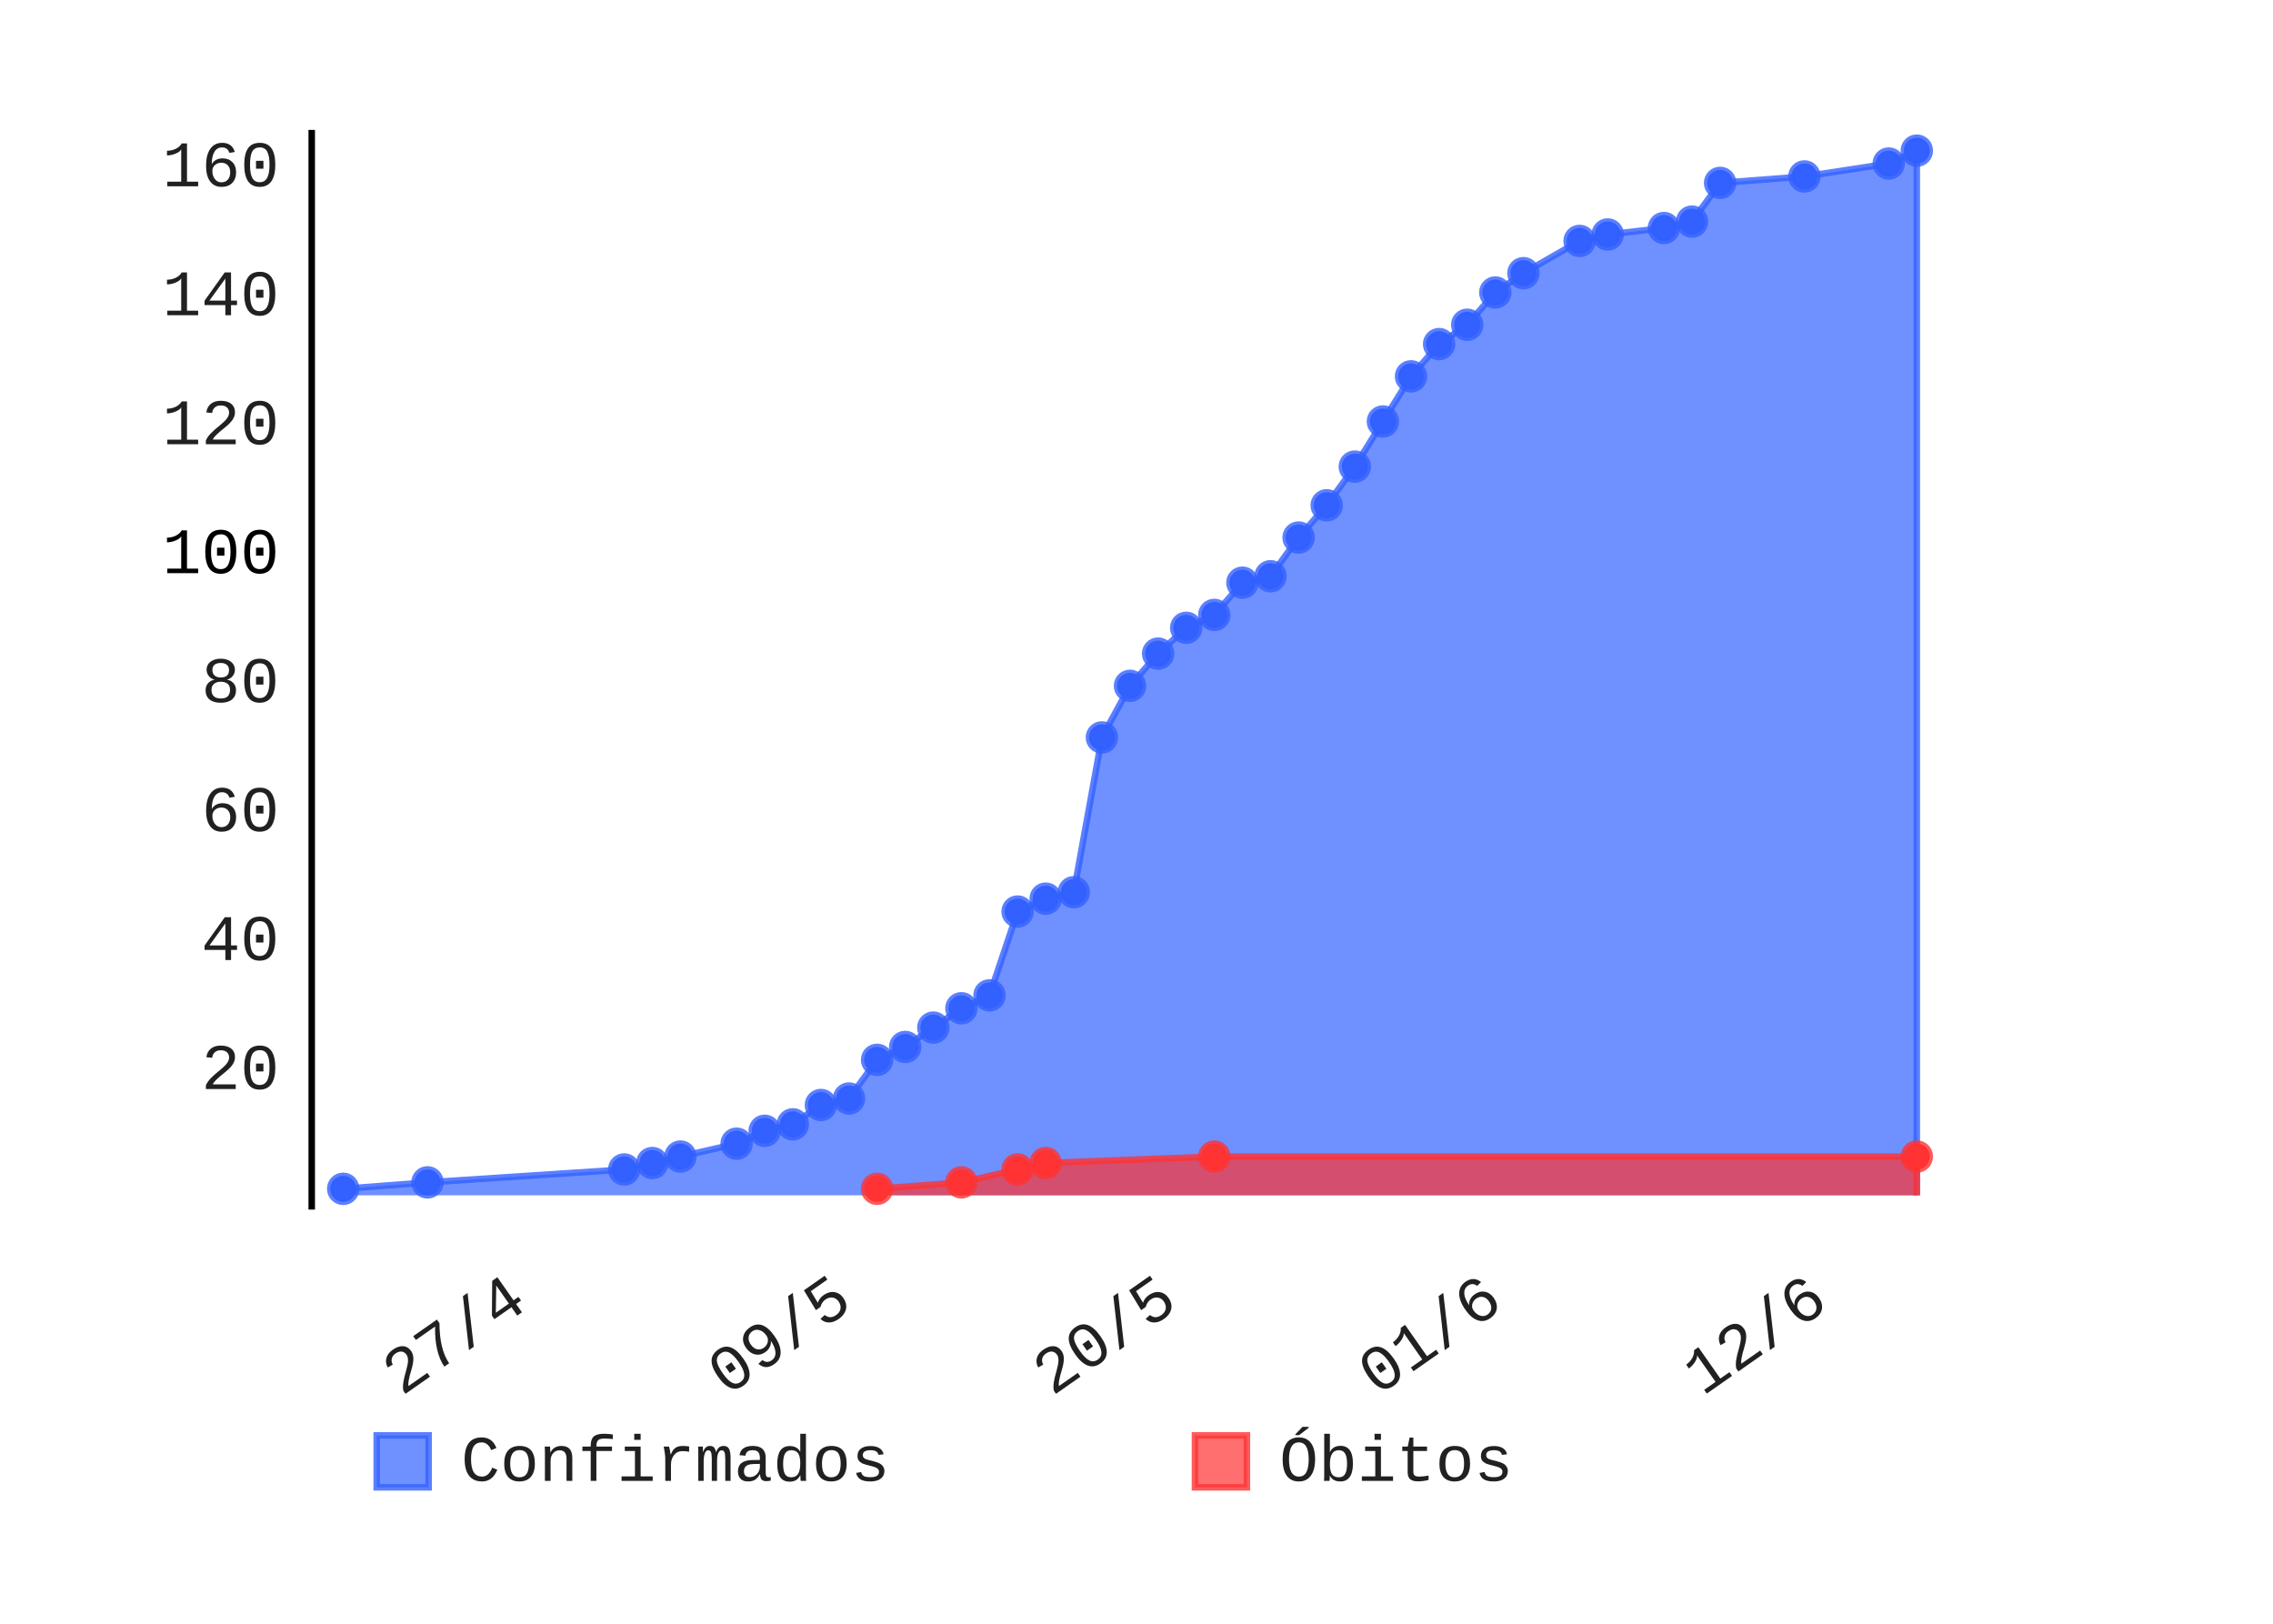
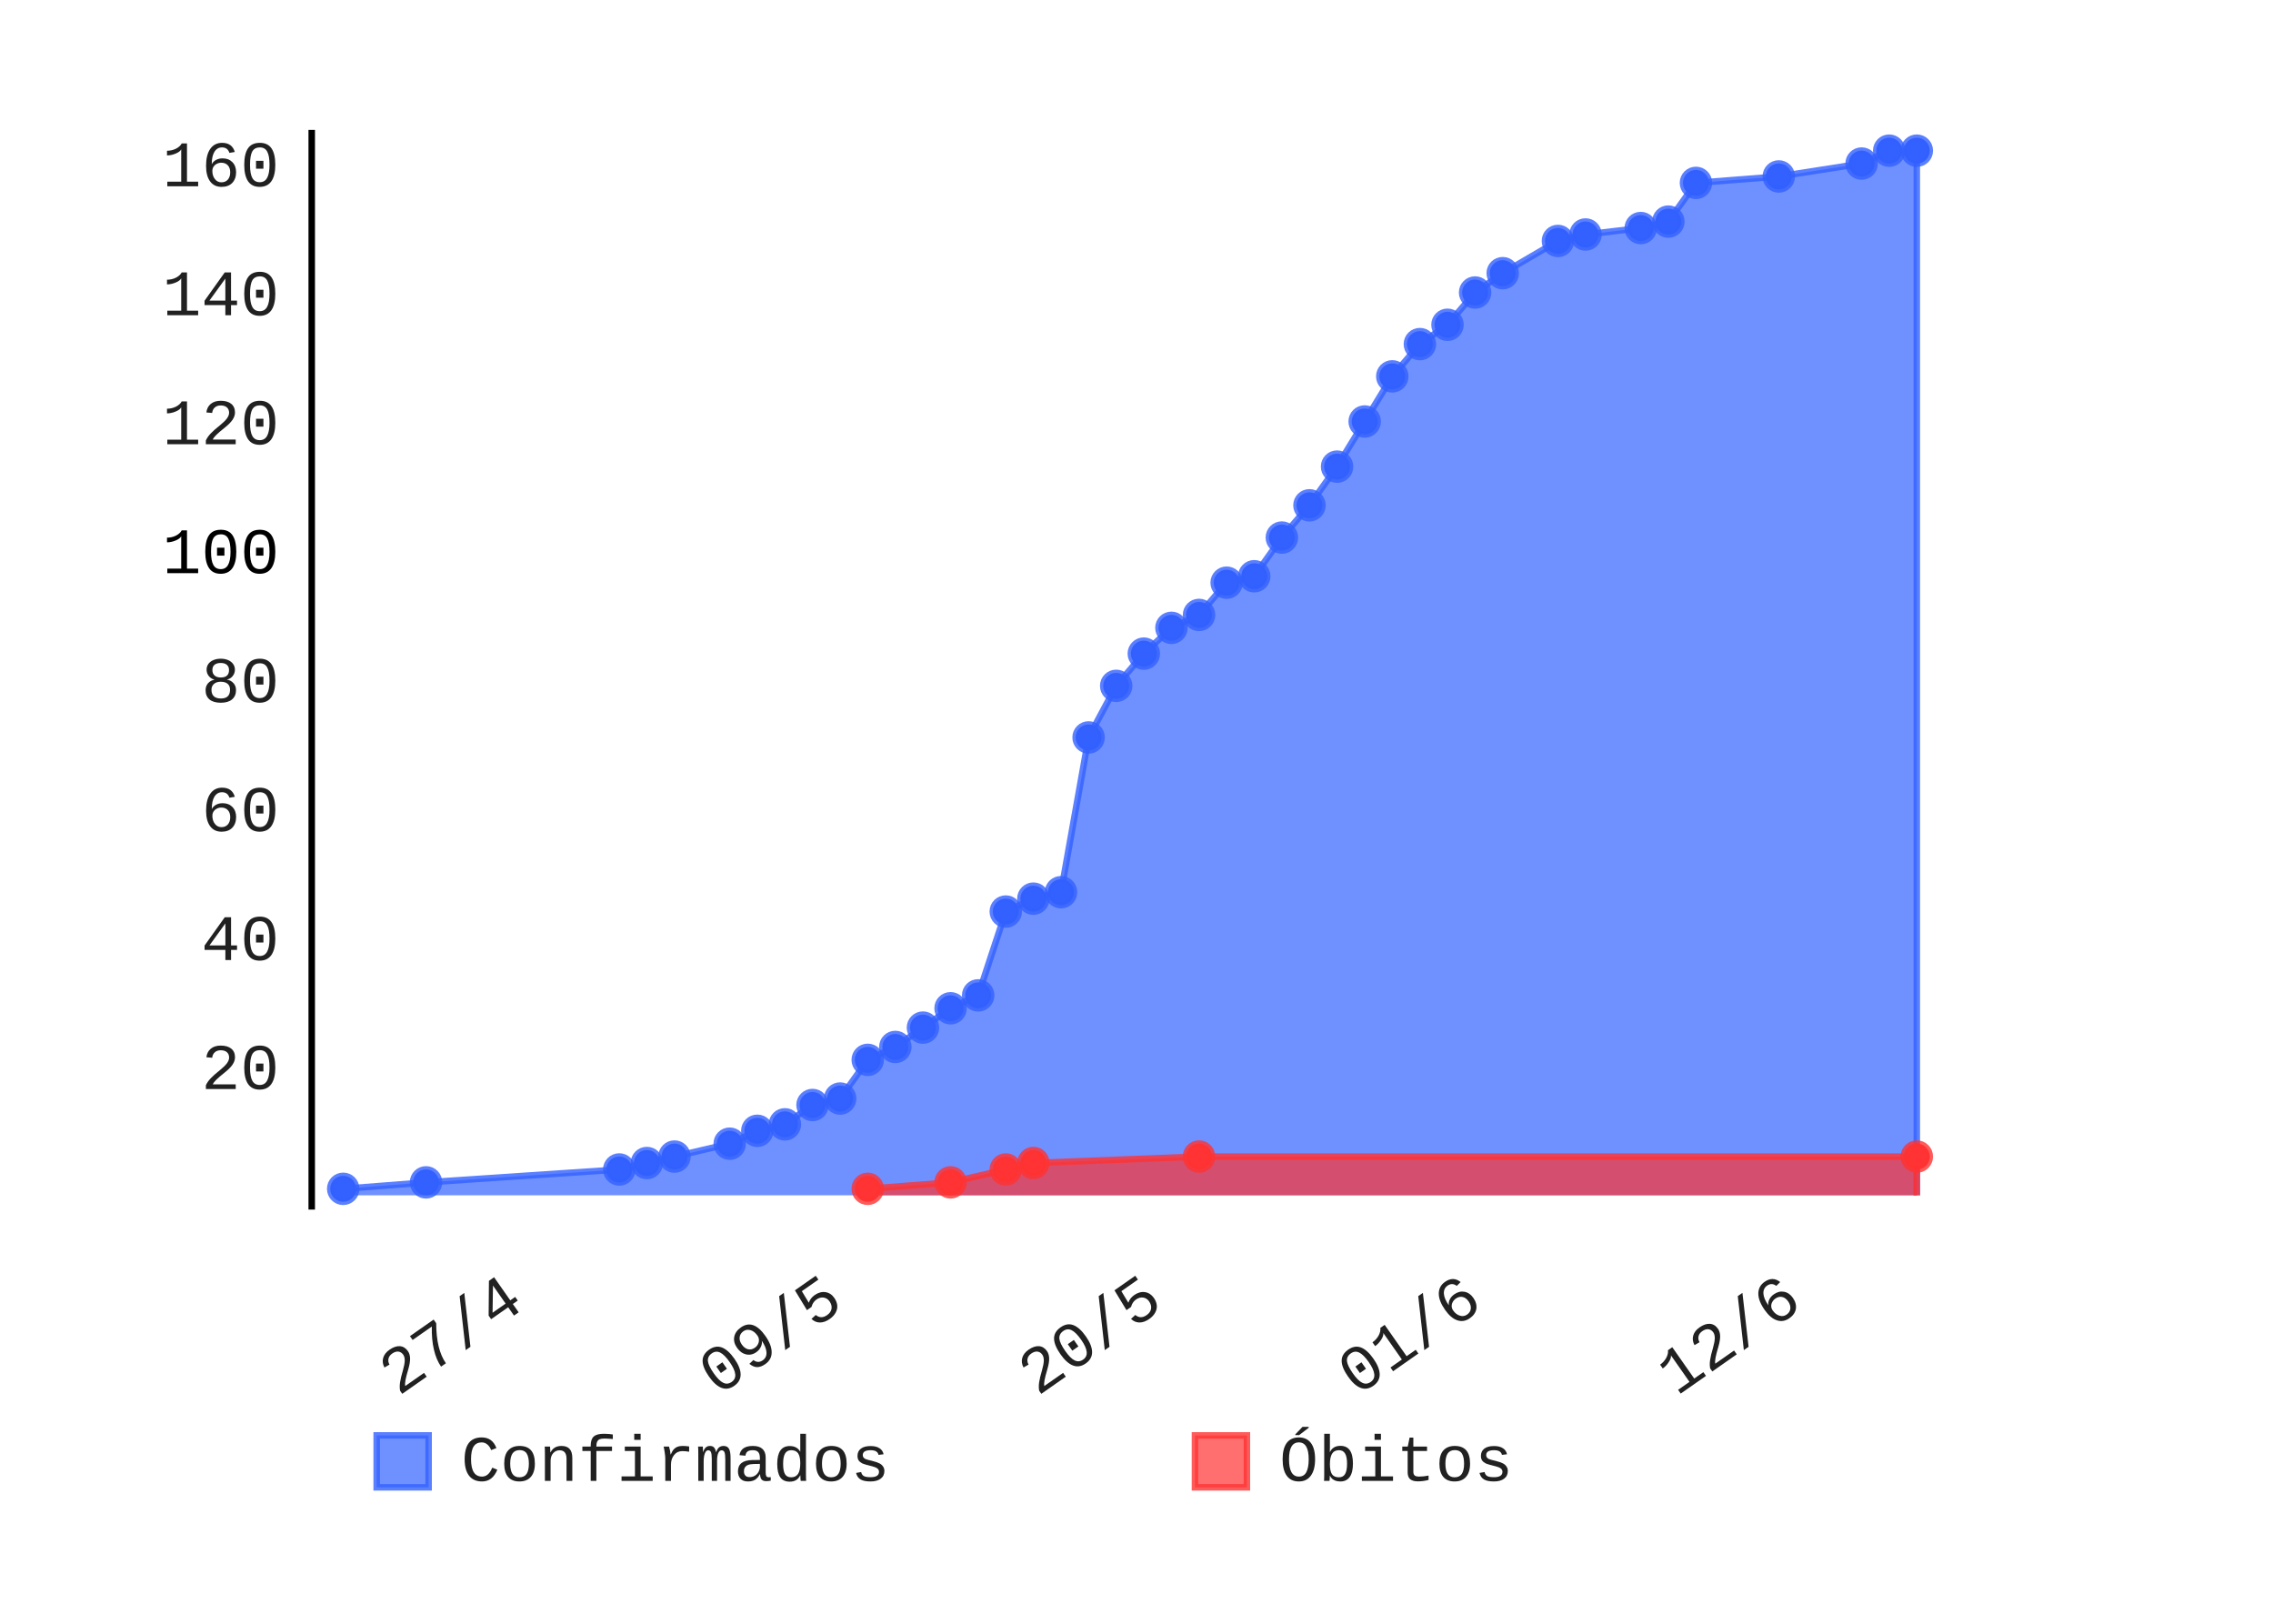
- <svg xmlns="http://www.w3.org/2000/svg" class="pygal-chart" height="250" id="chart-98f4492f-a256-4d6c-b1e9-262187e6eaa6" viewBox="0 0 350 250" width="350">
+ <svg xmlns="http://www.w3.org/2000/svg" class="pygal-chart" height="250" id="chart-efc15cbc-f36e-40c4-b810-303c4cde5ae2" viewBox="0 0 350 250" width="350">
  <defs>
-     <style type="text/css">#chart-98f4492f-a256-4d6c-b1e9-262187e6eaa6{-webkit-user-select:none;-webkit-font-smoothing:antialiased;font-family:Consolas,"Liberation Mono",Menlo,Courier,monospace}#chart-98f4492f-a256-4d6c-b1e9-262187e6eaa6 .title{font-family:Consolas,"Liberation Mono",Menlo,Courier,monospace;font-size:8px}#chart-98f4492f-a256-4d6c-b1e9-262187e6eaa6 .legends .legend text{font-family:Consolas,"Liberation Mono",Menlo,Courier,monospace;font-size:10px}#chart-98f4492f-a256-4d6c-b1e9-262187e6eaa6 .axis text{font-family:Consolas,"Liberation Mono",Menlo,Courier,monospace;font-size:10px}#chart-98f4492f-a256-4d6c-b1e9-262187e6eaa6 .axis text.major{font-family:Consolas,"Liberation Mono",Menlo,Courier,monospace;font-size:10px}#chart-98f4492f-a256-4d6c-b1e9-262187e6eaa6 .text-overlay text.value{font-family:Consolas,"Liberation Mono",Menlo,Courier,monospace;font-size:16px}#chart-98f4492f-a256-4d6c-b1e9-262187e6eaa6 .text-overlay text.label{font-family:Consolas,"Liberation Mono",Menlo,Courier,monospace;font-size:10px}#chart-98f4492f-a256-4d6c-b1e9-262187e6eaa6 .tooltip{font-family:Consolas,"Liberation Mono",Menlo,Courier,monospace;font-size:12px}#chart-98f4492f-a256-4d6c-b1e9-262187e6eaa6 text.no_data{font-family:Consolas,"Liberation Mono",Menlo,Courier,monospace;font-size:64px}
- #chart-98f4492f-a256-4d6c-b1e9-262187e6eaa6{background-color:transparent}#chart-98f4492f-a256-4d6c-b1e9-262187e6eaa6 path,#chart-98f4492f-a256-4d6c-b1e9-262187e6eaa6 line,#chart-98f4492f-a256-4d6c-b1e9-262187e6eaa6 rect,#chart-98f4492f-a256-4d6c-b1e9-262187e6eaa6 circle{-webkit-transition:150ms;-moz-transition:150ms;transition:150ms}#chart-98f4492f-a256-4d6c-b1e9-262187e6eaa6 .graph &gt; .background{fill:transparent}#chart-98f4492f-a256-4d6c-b1e9-262187e6eaa6 .plot &gt; .background{fill:rgba(255,255,255,1)}#chart-98f4492f-a256-4d6c-b1e9-262187e6eaa6 .graph{fill:rgba(0,0,0,.87)}#chart-98f4492f-a256-4d6c-b1e9-262187e6eaa6 text.no_data{fill:rgba(0,0,0,1)}#chart-98f4492f-a256-4d6c-b1e9-262187e6eaa6 .title{fill:rgba(0,0,0,1)}#chart-98f4492f-a256-4d6c-b1e9-262187e6eaa6 .legends .legend text{fill:rgba(0,0,0,.87)}#chart-98f4492f-a256-4d6c-b1e9-262187e6eaa6 .legends .legend:hover text{fill:rgba(0,0,0,1)}#chart-98f4492f-a256-4d6c-b1e9-262187e6eaa6 .axis .line{stroke:rgba(0,0,0,1)}#chart-98f4492f-a256-4d6c-b1e9-262187e6eaa6 .axis .guide.line{stroke:rgba(0,0,0,.54)}#chart-98f4492f-a256-4d6c-b1e9-262187e6eaa6 .axis .major.line{stroke:rgba(0,0,0,.87)}#chart-98f4492f-a256-4d6c-b1e9-262187e6eaa6 .axis text.major{fill:rgba(0,0,0,1)}#chart-98f4492f-a256-4d6c-b1e9-262187e6eaa6 .axis.y .guides:hover .guide.line,#chart-98f4492f-a256-4d6c-b1e9-262187e6eaa6 .line-graph .axis.x .guides:hover .guide.line,#chart-98f4492f-a256-4d6c-b1e9-262187e6eaa6 .stackedline-graph .axis.x .guides:hover .guide.line,#chart-98f4492f-a256-4d6c-b1e9-262187e6eaa6 .xy-graph .axis.x .guides:hover .guide.line{stroke:rgba(0,0,0,1)}#chart-98f4492f-a256-4d6c-b1e9-262187e6eaa6 .axis .guides:hover text{fill:rgba(0,0,0,1)}#chart-98f4492f-a256-4d6c-b1e9-262187e6eaa6 .reactive{fill-opacity:.7;stroke-opacity:.8}#chart-98f4492f-a256-4d6c-b1e9-262187e6eaa6 .ci{stroke:rgba(0,0,0,.87)}#chart-98f4492f-a256-4d6c-b1e9-262187e6eaa6 .reactive.active,#chart-98f4492f-a256-4d6c-b1e9-262187e6eaa6 .active .reactive{fill-opacity:.8;stroke-opacity:.9;stroke-width:4}#chart-98f4492f-a256-4d6c-b1e9-262187e6eaa6 .ci .reactive.active{stroke-width:1.5}#chart-98f4492f-a256-4d6c-b1e9-262187e6eaa6 .series text{fill:rgba(0,0,0,1)}#chart-98f4492f-a256-4d6c-b1e9-262187e6eaa6 .tooltip rect{fill:rgba(255,255,255,1);stroke:rgba(0,0,0,1);-webkit-transition:opacity 150ms;-moz-transition:opacity 150ms;transition:opacity 150ms}#chart-98f4492f-a256-4d6c-b1e9-262187e6eaa6 .tooltip .label{fill:rgba(0,0,0,.87)}#chart-98f4492f-a256-4d6c-b1e9-262187e6eaa6 .tooltip .label{fill:rgba(0,0,0,.87)}#chart-98f4492f-a256-4d6c-b1e9-262187e6eaa6 .tooltip .legend{font-size:.8em;fill:rgba(0,0,0,.54)}#chart-98f4492f-a256-4d6c-b1e9-262187e6eaa6 .tooltip .x_label{font-size:.6em;fill:rgba(0,0,0,1)}#chart-98f4492f-a256-4d6c-b1e9-262187e6eaa6 .tooltip .xlink{font-size:.5em;text-decoration:underline}#chart-98f4492f-a256-4d6c-b1e9-262187e6eaa6 .tooltip .value{font-size:1.5em}#chart-98f4492f-a256-4d6c-b1e9-262187e6eaa6 .bound{font-size:.5em}#chart-98f4492f-a256-4d6c-b1e9-262187e6eaa6 .max-value{font-size:.75em;fill:rgba(0,0,0,.54)}#chart-98f4492f-a256-4d6c-b1e9-262187e6eaa6 .map-element{fill:rgba(255,255,255,1);stroke:rgba(0,0,0,.54) !important}#chart-98f4492f-a256-4d6c-b1e9-262187e6eaa6 .map-element .reactive{fill-opacity:inherit;stroke-opacity:inherit}#chart-98f4492f-a256-4d6c-b1e9-262187e6eaa6 .color-0,#chart-98f4492f-a256-4d6c-b1e9-262187e6eaa6 .color-0 a:visited{stroke:#3361FF;fill:#3361FF}#chart-98f4492f-a256-4d6c-b1e9-262187e6eaa6 .color-1,#chart-98f4492f-a256-4d6c-b1e9-262187e6eaa6 .color-1 a:visited{stroke:#FF3333;fill:#FF3333}#chart-98f4492f-a256-4d6c-b1e9-262187e6eaa6 .text-overlay .color-0 text{fill:black}#chart-98f4492f-a256-4d6c-b1e9-262187e6eaa6 .text-overlay .color-1 text{fill:black}
- #chart-98f4492f-a256-4d6c-b1e9-262187e6eaa6 text.no_data{text-anchor:middle}#chart-98f4492f-a256-4d6c-b1e9-262187e6eaa6 .guide.line{fill:none}#chart-98f4492f-a256-4d6c-b1e9-262187e6eaa6 .centered{text-anchor:middle}#chart-98f4492f-a256-4d6c-b1e9-262187e6eaa6 .title{text-anchor:middle}#chart-98f4492f-a256-4d6c-b1e9-262187e6eaa6 .legends .legend text{fill-opacity:1}#chart-98f4492f-a256-4d6c-b1e9-262187e6eaa6 .axis.x text{text-anchor:middle}#chart-98f4492f-a256-4d6c-b1e9-262187e6eaa6 .axis.x:not(.web) text[transform]{text-anchor:start}#chart-98f4492f-a256-4d6c-b1e9-262187e6eaa6 .axis.x:not(.web) text[transform].backwards{text-anchor:end}#chart-98f4492f-a256-4d6c-b1e9-262187e6eaa6 .axis.y text{text-anchor:end}#chart-98f4492f-a256-4d6c-b1e9-262187e6eaa6 .axis.y text[transform].backwards{text-anchor:start}#chart-98f4492f-a256-4d6c-b1e9-262187e6eaa6 .axis.y2 text{text-anchor:start}#chart-98f4492f-a256-4d6c-b1e9-262187e6eaa6 .axis.y2 text[transform].backwards{text-anchor:end}#chart-98f4492f-a256-4d6c-b1e9-262187e6eaa6 .axis .guide.line{stroke-dasharray:4,4}#chart-98f4492f-a256-4d6c-b1e9-262187e6eaa6 .axis .major.guide.line{stroke-dasharray:6,6}#chart-98f4492f-a256-4d6c-b1e9-262187e6eaa6 .horizontal .axis.y .guide.line,#chart-98f4492f-a256-4d6c-b1e9-262187e6eaa6 .horizontal .axis.y2 .guide.line,#chart-98f4492f-a256-4d6c-b1e9-262187e6eaa6 .vertical .axis.x .guide.line{opacity:0}#chart-98f4492f-a256-4d6c-b1e9-262187e6eaa6 .horizontal .axis.always_show .guide.line,#chart-98f4492f-a256-4d6c-b1e9-262187e6eaa6 .vertical .axis.always_show .guide.line{opacity:1 !important}#chart-98f4492f-a256-4d6c-b1e9-262187e6eaa6 .axis.y .guides:hover .guide.line,#chart-98f4492f-a256-4d6c-b1e9-262187e6eaa6 .axis.y2 .guides:hover .guide.line,#chart-98f4492f-a256-4d6c-b1e9-262187e6eaa6 .axis.x .guides:hover .guide.line{opacity:1}#chart-98f4492f-a256-4d6c-b1e9-262187e6eaa6 .axis .guides:hover text{opacity:1}#chart-98f4492f-a256-4d6c-b1e9-262187e6eaa6 .nofill{fill:none}#chart-98f4492f-a256-4d6c-b1e9-262187e6eaa6 .subtle-fill{fill-opacity:.2}#chart-98f4492f-a256-4d6c-b1e9-262187e6eaa6 .dot{stroke-width:1px;fill-opacity:1}#chart-98f4492f-a256-4d6c-b1e9-262187e6eaa6 .dot.active{stroke-width:5px}#chart-98f4492f-a256-4d6c-b1e9-262187e6eaa6 .dot.negative{fill:transparent}#chart-98f4492f-a256-4d6c-b1e9-262187e6eaa6 text,#chart-98f4492f-a256-4d6c-b1e9-262187e6eaa6 tspan{stroke:none !important}#chart-98f4492f-a256-4d6c-b1e9-262187e6eaa6 .series text.active{opacity:1}#chart-98f4492f-a256-4d6c-b1e9-262187e6eaa6 .tooltip rect{fill-opacity:.95;stroke-width:.5}#chart-98f4492f-a256-4d6c-b1e9-262187e6eaa6 .tooltip text{fill-opacity:1}#chart-98f4492f-a256-4d6c-b1e9-262187e6eaa6 .showable{visibility:hidden}#chart-98f4492f-a256-4d6c-b1e9-262187e6eaa6 .showable.shown{visibility:visible}#chart-98f4492f-a256-4d6c-b1e9-262187e6eaa6 .gauge-background{fill:rgba(229,229,229,1);stroke:none}#chart-98f4492f-a256-4d6c-b1e9-262187e6eaa6 .bg-lines{stroke:transparent;stroke-width:2px}</style>
+     <style type="text/css">#chart-efc15cbc-f36e-40c4-b810-303c4cde5ae2{-webkit-user-select:none;-webkit-font-smoothing:antialiased;font-family:Consolas,"Liberation Mono",Menlo,Courier,monospace}#chart-efc15cbc-f36e-40c4-b810-303c4cde5ae2 .title{font-family:Consolas,"Liberation Mono",Menlo,Courier,monospace;font-size:8px}#chart-efc15cbc-f36e-40c4-b810-303c4cde5ae2 .legends .legend text{font-family:Consolas,"Liberation Mono",Menlo,Courier,monospace;font-size:10px}#chart-efc15cbc-f36e-40c4-b810-303c4cde5ae2 .axis text{font-family:Consolas,"Liberation Mono",Menlo,Courier,monospace;font-size:10px}#chart-efc15cbc-f36e-40c4-b810-303c4cde5ae2 .axis text.major{font-family:Consolas,"Liberation Mono",Menlo,Courier,monospace;font-size:10px}#chart-efc15cbc-f36e-40c4-b810-303c4cde5ae2 .text-overlay text.value{font-family:Consolas,"Liberation Mono",Menlo,Courier,monospace;font-size:16px}#chart-efc15cbc-f36e-40c4-b810-303c4cde5ae2 .text-overlay text.label{font-family:Consolas,"Liberation Mono",Menlo,Courier,monospace;font-size:10px}#chart-efc15cbc-f36e-40c4-b810-303c4cde5ae2 .tooltip{font-family:Consolas,"Liberation Mono",Menlo,Courier,monospace;font-size:12px}#chart-efc15cbc-f36e-40c4-b810-303c4cde5ae2 text.no_data{font-family:Consolas,"Liberation Mono",Menlo,Courier,monospace;font-size:64px}
+ #chart-efc15cbc-f36e-40c4-b810-303c4cde5ae2{background-color:transparent}#chart-efc15cbc-f36e-40c4-b810-303c4cde5ae2 path,#chart-efc15cbc-f36e-40c4-b810-303c4cde5ae2 line,#chart-efc15cbc-f36e-40c4-b810-303c4cde5ae2 rect,#chart-efc15cbc-f36e-40c4-b810-303c4cde5ae2 circle{-webkit-transition:150ms;-moz-transition:150ms;transition:150ms}#chart-efc15cbc-f36e-40c4-b810-303c4cde5ae2 .graph &gt; .background{fill:transparent}#chart-efc15cbc-f36e-40c4-b810-303c4cde5ae2 .plot &gt; .background{fill:rgba(255,255,255,1)}#chart-efc15cbc-f36e-40c4-b810-303c4cde5ae2 .graph{fill:rgba(0,0,0,.87)}#chart-efc15cbc-f36e-40c4-b810-303c4cde5ae2 text.no_data{fill:rgba(0,0,0,1)}#chart-efc15cbc-f36e-40c4-b810-303c4cde5ae2 .title{fill:rgba(0,0,0,1)}#chart-efc15cbc-f36e-40c4-b810-303c4cde5ae2 .legends .legend text{fill:rgba(0,0,0,.87)}#chart-efc15cbc-f36e-40c4-b810-303c4cde5ae2 .legends .legend:hover text{fill:rgba(0,0,0,1)}#chart-efc15cbc-f36e-40c4-b810-303c4cde5ae2 .axis .line{stroke:rgba(0,0,0,1)}#chart-efc15cbc-f36e-40c4-b810-303c4cde5ae2 .axis .guide.line{stroke:rgba(0,0,0,.54)}#chart-efc15cbc-f36e-40c4-b810-303c4cde5ae2 .axis .major.line{stroke:rgba(0,0,0,.87)}#chart-efc15cbc-f36e-40c4-b810-303c4cde5ae2 .axis text.major{fill:rgba(0,0,0,1)}#chart-efc15cbc-f36e-40c4-b810-303c4cde5ae2 .axis.y .guides:hover .guide.line,#chart-efc15cbc-f36e-40c4-b810-303c4cde5ae2 .line-graph .axis.x .guides:hover .guide.line,#chart-efc15cbc-f36e-40c4-b810-303c4cde5ae2 .stackedline-graph .axis.x .guides:hover .guide.line,#chart-efc15cbc-f36e-40c4-b810-303c4cde5ae2 .xy-graph .axis.x .guides:hover .guide.line{stroke:rgba(0,0,0,1)}#chart-efc15cbc-f36e-40c4-b810-303c4cde5ae2 .axis .guides:hover text{fill:rgba(0,0,0,1)}#chart-efc15cbc-f36e-40c4-b810-303c4cde5ae2 .reactive{fill-opacity:.7;stroke-opacity:.8}#chart-efc15cbc-f36e-40c4-b810-303c4cde5ae2 .ci{stroke:rgba(0,0,0,.87)}#chart-efc15cbc-f36e-40c4-b810-303c4cde5ae2 .reactive.active,#chart-efc15cbc-f36e-40c4-b810-303c4cde5ae2 .active .reactive{fill-opacity:.8;stroke-opacity:.9;stroke-width:4}#chart-efc15cbc-f36e-40c4-b810-303c4cde5ae2 .ci .reactive.active{stroke-width:1.5}#chart-efc15cbc-f36e-40c4-b810-303c4cde5ae2 .series text{fill:rgba(0,0,0,1)}#chart-efc15cbc-f36e-40c4-b810-303c4cde5ae2 .tooltip rect{fill:rgba(255,255,255,1);stroke:rgba(0,0,0,1);-webkit-transition:opacity 150ms;-moz-transition:opacity 150ms;transition:opacity 150ms}#chart-efc15cbc-f36e-40c4-b810-303c4cde5ae2 .tooltip .label{fill:rgba(0,0,0,.87)}#chart-efc15cbc-f36e-40c4-b810-303c4cde5ae2 .tooltip .label{fill:rgba(0,0,0,.87)}#chart-efc15cbc-f36e-40c4-b810-303c4cde5ae2 .tooltip .legend{font-size:.8em;fill:rgba(0,0,0,.54)}#chart-efc15cbc-f36e-40c4-b810-303c4cde5ae2 .tooltip .x_label{font-size:.6em;fill:rgba(0,0,0,1)}#chart-efc15cbc-f36e-40c4-b810-303c4cde5ae2 .tooltip .xlink{font-size:.5em;text-decoration:underline}#chart-efc15cbc-f36e-40c4-b810-303c4cde5ae2 .tooltip .value{font-size:1.5em}#chart-efc15cbc-f36e-40c4-b810-303c4cde5ae2 .bound{font-size:.5em}#chart-efc15cbc-f36e-40c4-b810-303c4cde5ae2 .max-value{font-size:.75em;fill:rgba(0,0,0,.54)}#chart-efc15cbc-f36e-40c4-b810-303c4cde5ae2 .map-element{fill:rgba(255,255,255,1);stroke:rgba(0,0,0,.54) !important}#chart-efc15cbc-f36e-40c4-b810-303c4cde5ae2 .map-element .reactive{fill-opacity:inherit;stroke-opacity:inherit}#chart-efc15cbc-f36e-40c4-b810-303c4cde5ae2 .color-0,#chart-efc15cbc-f36e-40c4-b810-303c4cde5ae2 .color-0 a:visited{stroke:#3361FF;fill:#3361FF}#chart-efc15cbc-f36e-40c4-b810-303c4cde5ae2 .color-1,#chart-efc15cbc-f36e-40c4-b810-303c4cde5ae2 .color-1 a:visited{stroke:#FF3333;fill:#FF3333}#chart-efc15cbc-f36e-40c4-b810-303c4cde5ae2 .text-overlay .color-0 text{fill:black}#chart-efc15cbc-f36e-40c4-b810-303c4cde5ae2 .text-overlay .color-1 text{fill:black}
+ #chart-efc15cbc-f36e-40c4-b810-303c4cde5ae2 text.no_data{text-anchor:middle}#chart-efc15cbc-f36e-40c4-b810-303c4cde5ae2 .guide.line{fill:none}#chart-efc15cbc-f36e-40c4-b810-303c4cde5ae2 .centered{text-anchor:middle}#chart-efc15cbc-f36e-40c4-b810-303c4cde5ae2 .title{text-anchor:middle}#chart-efc15cbc-f36e-40c4-b810-303c4cde5ae2 .legends .legend text{fill-opacity:1}#chart-efc15cbc-f36e-40c4-b810-303c4cde5ae2 .axis.x text{text-anchor:middle}#chart-efc15cbc-f36e-40c4-b810-303c4cde5ae2 .axis.x:not(.web) text[transform]{text-anchor:start}#chart-efc15cbc-f36e-40c4-b810-303c4cde5ae2 .axis.x:not(.web) text[transform].backwards{text-anchor:end}#chart-efc15cbc-f36e-40c4-b810-303c4cde5ae2 .axis.y text{text-anchor:end}#chart-efc15cbc-f36e-40c4-b810-303c4cde5ae2 .axis.y text[transform].backwards{text-anchor:start}#chart-efc15cbc-f36e-40c4-b810-303c4cde5ae2 .axis.y2 text{text-anchor:start}#chart-efc15cbc-f36e-40c4-b810-303c4cde5ae2 .axis.y2 text[transform].backwards{text-anchor:end}#chart-efc15cbc-f36e-40c4-b810-303c4cde5ae2 .axis .guide.line{stroke-dasharray:4,4}#chart-efc15cbc-f36e-40c4-b810-303c4cde5ae2 .axis .major.guide.line{stroke-dasharray:6,6}#chart-efc15cbc-f36e-40c4-b810-303c4cde5ae2 .horizontal .axis.y .guide.line,#chart-efc15cbc-f36e-40c4-b810-303c4cde5ae2 .horizontal .axis.y2 .guide.line,#chart-efc15cbc-f36e-40c4-b810-303c4cde5ae2 .vertical .axis.x .guide.line{opacity:0}#chart-efc15cbc-f36e-40c4-b810-303c4cde5ae2 .horizontal .axis.always_show .guide.line,#chart-efc15cbc-f36e-40c4-b810-303c4cde5ae2 .vertical .axis.always_show .guide.line{opacity:1 !important}#chart-efc15cbc-f36e-40c4-b810-303c4cde5ae2 .axis.y .guides:hover .guide.line,#chart-efc15cbc-f36e-40c4-b810-303c4cde5ae2 .axis.y2 .guides:hover .guide.line,#chart-efc15cbc-f36e-40c4-b810-303c4cde5ae2 .axis.x .guides:hover .guide.line{opacity:1}#chart-efc15cbc-f36e-40c4-b810-303c4cde5ae2 .axis .guides:hover text{opacity:1}#chart-efc15cbc-f36e-40c4-b810-303c4cde5ae2 .nofill{fill:none}#chart-efc15cbc-f36e-40c4-b810-303c4cde5ae2 .subtle-fill{fill-opacity:.2}#chart-efc15cbc-f36e-40c4-b810-303c4cde5ae2 .dot{stroke-width:1px;fill-opacity:1}#chart-efc15cbc-f36e-40c4-b810-303c4cde5ae2 .dot.active{stroke-width:5px}#chart-efc15cbc-f36e-40c4-b810-303c4cde5ae2 .dot.negative{fill:transparent}#chart-efc15cbc-f36e-40c4-b810-303c4cde5ae2 text,#chart-efc15cbc-f36e-40c4-b810-303c4cde5ae2 tspan{stroke:none !important}#chart-efc15cbc-f36e-40c4-b810-303c4cde5ae2 .series text.active{opacity:1}#chart-efc15cbc-f36e-40c4-b810-303c4cde5ae2 .tooltip rect{fill-opacity:.95;stroke-width:.5}#chart-efc15cbc-f36e-40c4-b810-303c4cde5ae2 .tooltip text{fill-opacity:1}#chart-efc15cbc-f36e-40c4-b810-303c4cde5ae2 .showable{visibility:hidden}#chart-efc15cbc-f36e-40c4-b810-303c4cde5ae2 .showable.shown{visibility:visible}#chart-efc15cbc-f36e-40c4-b810-303c4cde5ae2 .gauge-background{fill:rgba(229,229,229,1);stroke:none}#chart-efc15cbc-f36e-40c4-b810-303c4cde5ae2 .bg-lines{stroke:transparent;stroke-width:2px}</style>
  </defs>
  <g class="graph datetimeline-graph vertical">
    <rect class="background" height="250" width="350" x="0" y="0" />
    <g class="plot" transform="translate(48, 20)">
      <rect class="background" height="166.234" width="252.0" x="0" y="0" />
      <g class="axis y">
        <g class="guides">
          <text class="" x="-5" y="147.674">20</text>
        </g>
        <g class="guides">
          <text class="" x="-5" y="127.818">40</text>
        </g>
        <g class="guides">
          <text class="" x="-5" y="107.962">60</text>
        </g>
        <g class="guides">
          <text class="" x="-5" y="88.106">80</text>
        </g>
        <g class="guides">
          <text class="major" x="-5" y="68.25">100</text>
        </g>
        <g class="guides">
          <text class="" x="-5" y="48.394">120</text>
        </g>
        <g class="guides">
          <text class="" x="-5" y="28.538">140</text>
        </g>
        <g class="guides">
          <text class="" x="-5" y="8.682">160</text>
        </g>
      </g>
      <g class="axis x">
        <path class="line" d="M0 0 v166.234" />
        <g class="guides">
-           <path class="guide line" d="M33.532 0 v166.234" />
-           <text class="backwards" transform="rotate(325 33.53205 181.2342)" x="33.532" y="181.234">27/4</text>
-         </g>
-         <g class="guides">
-           <path class="guide line" d="M83.612 0 v166.234" />
-           <text class="backwards" transform="rotate(325 83.61218 181.2342)" x="83.612" y="181.234">09/5</text>
-         </g>
-         <g class="guides">
-           <path class="guide line" d="M133.692 0 v166.234" />
-           <text class="backwards" transform="rotate(325 133.6923 181.2342)" x="133.692" y="181.234">20/5</text>
-         </g>
-         <g class="guides">
-           <path class="guide line" d="M183.772 0 v166.234" />
-           <text class="backwards" transform="rotate(325 183.7724 181.2342)" x="183.772" y="181.234">01/6</text>
-         </g>
-         <g class="guides">
-           <path class="guide line" d="M233.853 0 v166.234" />
-           <text class="backwards" transform="rotate(325 233.8526 181.2342)" x="233.853" y="181.234">12/6</text>
+           <path class="guide line" d="M33.029 0 v166.234" />
+           <text class="backwards" transform="rotate(325 33.02879 181.2342)" x="33.029" y="181.234">27/4</text>
+         </g>
+         <g class="guides">
+           <path class="guide line" d="M82.23 0 v166.234" />
+           <text class="backwards" transform="rotate(325 82.23032 181.2342)" x="82.23" y="181.234">09/5</text>
+         </g>
+         <g class="guides">
+           <path class="guide line" d="M131.432 0 v166.234" />
+           <text class="backwards" transform="rotate(325 131.4318 181.2342)" x="131.432" y="181.234">20/5</text>
+         </g>
+         <g class="guides">
+           <path class="guide line" d="M180.633 0 v166.234" />
+           <text class="backwards" transform="rotate(325 180.6334 181.2342)" x="180.633" y="181.234">01/6</text>
+         </g>
+         <g class="guides">
+           <path class="guide line" d="M229.835 0 v166.234" />
+           <text class="backwards" transform="rotate(325 229.8349 181.2342)" x="229.835" y="181.234">12/6</text>
        </g>
      </g>
      <g class="series serie-0 color-0">
-         <path class="line reactive" d="M4.846 164.03 L4.846 163.037 17.827 162.045 48.115 160.059 52.442 159.066 56.769 158.073 65.423 156.088 69.75 154.102 74.077 153.109 78.404 150.131 82.731 149.138 87.058 143.181 91.385 141.196 95.712 138.217 100.038 135.239 104.365 133.253 108.692 120.347 113.019 118.361 117.346 117.369 121.673 93.541 126 85.599 130.327 80.635 134.654 76.664 138.981 74.678 143.308 69.714 147.635 68.722 151.962 62.765 156.288 57.801 160.615 51.844 164.942 44.894 169.269 37.945 173.596 32.981 177.923 30.002 182.25 25.038 186.577 22.06 195.231 17.096 199.558 16.103 208.212 15.11 212.538 14.118 216.865 8.161 229.846 7.168 242.827 5.182 247.154 3.197 247.154 164.03" />
+         <path class="line reactive" d="M4.846 164.03 L4.846 163.037 17.599 162.045 47.356 160.059 51.607 159.066 55.858 158.073 64.36 156.088 68.611 154.102 72.862 153.109 77.113 150.131 81.364 149.138 85.615 143.181 89.866 141.196 94.117 138.217 98.368 135.239 102.619 133.253 106.87 120.347 111.121 118.361 115.372 117.369 119.623 93.541 123.874 85.599 128.126 80.635 132.377 76.664 136.628 74.678 140.879 69.714 145.13 68.722 149.381 62.765 153.632 57.801 157.883 51.844 162.134 44.894 166.385 37.945 170.636 32.981 174.887 30.002 179.138 25.038 183.389 22.06 191.891 17.096 196.142 16.103 204.644 15.11 208.895 14.118 213.146 8.161 225.899 7.168 238.652 5.182 242.903 3.197 247.154 3.197 247.154 164.03" />
      </g>
      <g class="series serie-1 color-1">
-         <path class="line reactive" d="M87.058 164.03 L87.058 163.037 100.038 162.045 108.692 160.059 113.019 159.066 138.981 158.073 247.154 158.073 247.154 164.03" />
+         <path class="line reactive" d="M85.615 164.03 L85.615 163.037 98.368 162.045 106.87 160.059 111.121 159.066 136.628 158.073 247.154 158.073 247.154 164.03" />
      </g>
    </g>
    <g class="titles" />
    <g class="plot overlay" transform="translate(48, 20)">
      <g class="series serie-0 color-0">
        <g class="dots">
          <circle class="dot reactive tooltip-trigger" cx="4.846" cy="163.037" r="2" />
        </g>
        <g class="dots">
-           <circle class="dot reactive tooltip-trigger" cx="17.827" cy="162.045" r="2" />
-         </g>
-         <g class="dots">
-           <circle class="dot reactive tooltip-trigger" cx="48.115" cy="160.059" r="2" />
-         </g>
-         <g class="dots">
-           <circle class="dot reactive tooltip-trigger" cx="52.442" cy="159.066" r="2" />
-         </g>
-         <g class="dots">
-           <circle class="dot reactive tooltip-trigger" cx="56.769" cy="158.073" r="2" />
-         </g>
-         <g class="dots">
-           <circle class="dot reactive tooltip-trigger" cx="65.423" cy="156.088" r="2" />
-         </g>
-         <g class="dots">
-           <circle class="dot reactive tooltip-trigger" cx="69.75" cy="154.102" r="2" />
-         </g>
-         <g class="dots">
-           <circle class="dot reactive tooltip-trigger" cx="74.077" cy="153.109" r="2" />
-         </g>
-         <g class="dots">
-           <circle class="dot reactive tooltip-trigger" cx="78.404" cy="150.131" r="2" />
-         </g>
-         <g class="dots">
-           <circle class="dot reactive tooltip-trigger" cx="82.731" cy="149.138" r="2" />
-         </g>
-         <g class="dots">
-           <circle class="dot reactive tooltip-trigger" cx="87.058" cy="143.181" r="2" />
-         </g>
-         <g class="dots">
-           <circle class="dot reactive tooltip-trigger" cx="91.385" cy="141.196" r="2" />
-         </g>
-         <g class="dots">
-           <circle class="dot reactive tooltip-trigger" cx="95.712" cy="138.217" r="2" />
-         </g>
-         <g class="dots">
-           <circle class="dot reactive tooltip-trigger" cx="100.038" cy="135.239" r="2" />
-         </g>
-         <g class="dots">
-           <circle class="dot reactive tooltip-trigger" cx="104.365" cy="133.253" r="2" />
-         </g>
-         <g class="dots">
-           <circle class="dot reactive tooltip-trigger" cx="108.692" cy="120.347" r="2" />
-         </g>
-         <g class="dots">
-           <circle class="dot reactive tooltip-trigger" cx="113.019" cy="118.361" r="2" />
-         </g>
-         <g class="dots">
-           <circle class="dot reactive tooltip-trigger" cx="117.346" cy="117.369" r="2" />
-         </g>
-         <g class="dots">
-           <circle class="dot reactive tooltip-trigger" cx="121.673" cy="93.541" r="2" />
-         </g>
-         <g class="dots">
-           <circle class="dot reactive tooltip-trigger" cx="126.0" cy="85.599" r="2" />
-         </g>
-         <g class="dots">
-           <circle class="dot reactive tooltip-trigger" cx="130.327" cy="80.635" r="2" />
-         </g>
-         <g class="dots">
-           <circle class="dot reactive tooltip-trigger" cx="134.654" cy="76.664" r="2" />
-         </g>
-         <g class="dots">
-           <circle class="dot reactive tooltip-trigger" cx="138.981" cy="74.678" r="2" />
-         </g>
-         <g class="dots">
-           <circle class="dot reactive tooltip-trigger" cx="143.308" cy="69.714" r="2" />
-         </g>
-         <g class="dots">
-           <circle class="dot reactive tooltip-trigger" cx="147.635" cy="68.722" r="2" />
-         </g>
-         <g class="dots">
-           <circle class="dot reactive tooltip-trigger" cx="151.962" cy="62.765" r="2" />
-         </g>
-         <g class="dots">
-           <circle class="dot reactive tooltip-trigger" cx="156.288" cy="57.801" r="2" />
-         </g>
-         <g class="dots">
-           <circle class="dot reactive tooltip-trigger" cx="160.615" cy="51.844" r="2" />
-         </g>
-         <g class="dots">
-           <circle class="dot reactive tooltip-trigger" cx="164.942" cy="44.894" r="2" />
-         </g>
-         <g class="dots">
-           <circle class="dot reactive tooltip-trigger" cx="169.269" cy="37.945" r="2" />
-         </g>
-         <g class="dots">
-           <circle class="dot reactive tooltip-trigger" cx="173.596" cy="32.981" r="2" />
-         </g>
-         <g class="dots">
-           <circle class="dot reactive tooltip-trigger" cx="177.923" cy="30.002" r="2" />
-         </g>
-         <g class="dots">
-           <circle class="dot reactive tooltip-trigger" cx="182.25" cy="25.038" r="2" />
-         </g>
-         <g class="dots">
-           <circle class="dot reactive tooltip-trigger" cx="186.577" cy="22.06" r="2" />
-         </g>
-         <g class="dots">
-           <circle class="dot reactive tooltip-trigger" cx="195.231" cy="17.096" r="2" />
-         </g>
-         <g class="dots">
-           <circle class="dot reactive tooltip-trigger" cx="199.558" cy="16.103" r="2" />
-         </g>
-         <g class="dots">
-           <circle class="dot reactive tooltip-trigger" cx="208.212" cy="15.11" r="2" />
-         </g>
-         <g class="dots">
-           <circle class="dot reactive tooltip-trigger" cx="212.538" cy="14.118" r="2" />
-         </g>
-         <g class="dots">
-           <circle class="dot reactive tooltip-trigger" cx="216.865" cy="8.161" r="2" />
-         </g>
-         <g class="dots">
-           <circle class="dot reactive tooltip-trigger" cx="229.846" cy="7.168" r="2" />
-         </g>
-         <g class="dots">
-           <circle class="dot reactive tooltip-trigger" cx="242.827" cy="5.182" r="2" />
+           <circle class="dot reactive tooltip-trigger" cx="17.599" cy="162.045" r="2" />
+         </g>
+         <g class="dots">
+           <circle class="dot reactive tooltip-trigger" cx="47.356" cy="160.059" r="2" />
+         </g>
+         <g class="dots">
+           <circle class="dot reactive tooltip-trigger" cx="51.607" cy="159.066" r="2" />
+         </g>
+         <g class="dots">
+           <circle class="dot reactive tooltip-trigger" cx="55.858" cy="158.073" r="2" />
+         </g>
+         <g class="dots">
+           <circle class="dot reactive tooltip-trigger" cx="64.36" cy="156.088" r="2" />
+         </g>
+         <g class="dots">
+           <circle class="dot reactive tooltip-trigger" cx="68.611" cy="154.102" r="2" />
+         </g>
+         <g class="dots">
+           <circle class="dot reactive tooltip-trigger" cx="72.862" cy="153.109" r="2" />
+         </g>
+         <g class="dots">
+           <circle class="dot reactive tooltip-trigger" cx="77.113" cy="150.131" r="2" />
+         </g>
+         <g class="dots">
+           <circle class="dot reactive tooltip-trigger" cx="81.364" cy="149.138" r="2" />
+         </g>
+         <g class="dots">
+           <circle class="dot reactive tooltip-trigger" cx="85.615" cy="143.181" r="2" />
+         </g>
+         <g class="dots">
+           <circle class="dot reactive tooltip-trigger" cx="89.866" cy="141.196" r="2" />
+         </g>
+         <g class="dots">
+           <circle class="dot reactive tooltip-trigger" cx="94.117" cy="138.217" r="2" />
+         </g>
+         <g class="dots">
+           <circle class="dot reactive tooltip-trigger" cx="98.368" cy="135.239" r="2" />
+         </g>
+         <g class="dots">
+           <circle class="dot reactive tooltip-trigger" cx="102.619" cy="133.253" r="2" />
+         </g>
+         <g class="dots">
+           <circle class="dot reactive tooltip-trigger" cx="106.87" cy="120.347" r="2" />
+         </g>
+         <g class="dots">
+           <circle class="dot reactive tooltip-trigger" cx="111.121" cy="118.361" r="2" />
+         </g>
+         <g class="dots">
+           <circle class="dot reactive tooltip-trigger" cx="115.372" cy="117.369" r="2" />
+         </g>
+         <g class="dots">
+           <circle class="dot reactive tooltip-trigger" cx="119.623" cy="93.541" r="2" />
+         </g>
+         <g class="dots">
+           <circle class="dot reactive tooltip-trigger" cx="123.874" cy="85.599" r="2" />
+         </g>
+         <g class="dots">
+           <circle class="dot reactive tooltip-trigger" cx="128.126" cy="80.635" r="2" />
+         </g>
+         <g class="dots">
+           <circle class="dot reactive tooltip-trigger" cx="132.377" cy="76.664" r="2" />
+         </g>
+         <g class="dots">
+           <circle class="dot reactive tooltip-trigger" cx="136.628" cy="74.678" r="2" />
+         </g>
+         <g class="dots">
+           <circle class="dot reactive tooltip-trigger" cx="140.879" cy="69.714" r="2" />
+         </g>
+         <g class="dots">
+           <circle class="dot reactive tooltip-trigger" cx="145.13" cy="68.722" r="2" />
+         </g>
+         <g class="dots">
+           <circle class="dot reactive tooltip-trigger" cx="149.381" cy="62.765" r="2" />
+         </g>
+         <g class="dots">
+           <circle class="dot reactive tooltip-trigger" cx="153.632" cy="57.801" r="2" />
+         </g>
+         <g class="dots">
+           <circle class="dot reactive tooltip-trigger" cx="157.883" cy="51.844" r="2" />
+         </g>
+         <g class="dots">
+           <circle class="dot reactive tooltip-trigger" cx="162.134" cy="44.894" r="2" />
+         </g>
+         <g class="dots">
+           <circle class="dot reactive tooltip-trigger" cx="166.385" cy="37.945" r="2" />
+         </g>
+         <g class="dots">
+           <circle class="dot reactive tooltip-trigger" cx="170.636" cy="32.981" r="2" />
+         </g>
+         <g class="dots">
+           <circle class="dot reactive tooltip-trigger" cx="174.887" cy="30.002" r="2" />
+         </g>
+         <g class="dots">
+           <circle class="dot reactive tooltip-trigger" cx="179.138" cy="25.038" r="2" />
+         </g>
+         <g class="dots">
+           <circle class="dot reactive tooltip-trigger" cx="183.389" cy="22.06" r="2" />
+         </g>
+         <g class="dots">
+           <circle class="dot reactive tooltip-trigger" cx="191.891" cy="17.096" r="2" />
+         </g>
+         <g class="dots">
+           <circle class="dot reactive tooltip-trigger" cx="196.142" cy="16.103" r="2" />
+         </g>
+         <g class="dots">
+           <circle class="dot reactive tooltip-trigger" cx="204.644" cy="15.11" r="2" />
+         </g>
+         <g class="dots">
+           <circle class="dot reactive tooltip-trigger" cx="208.895" cy="14.118" r="2" />
+         </g>
+         <g class="dots">
+           <circle class="dot reactive tooltip-trigger" cx="213.146" cy="8.161" r="2" />
+         </g>
+         <g class="dots">
+           <circle class="dot reactive tooltip-trigger" cx="225.899" cy="7.168" r="2" />
+         </g>
+         <g class="dots">
+           <circle class="dot reactive tooltip-trigger" cx="238.652" cy="5.182" r="2" />
+         </g>
+         <g class="dots">
+           <circle class="dot reactive tooltip-trigger" cx="242.903" cy="3.197" r="2" />
        </g>
        <g class="dots">
          <circle class="dot reactive tooltip-trigger" cx="247.154" cy="3.197" r="2" />
        </g>
      </g>
      <g class="series serie-1 color-1">
        <g class="dots">
-           <circle class="dot reactive tooltip-trigger" cx="87.058" cy="163.037" r="2" />
-         </g>
-         <g class="dots">
-           <circle class="dot reactive tooltip-trigger" cx="100.038" cy="162.045" r="2" />
-         </g>
-         <g class="dots">
-           <circle class="dot reactive tooltip-trigger" cx="108.692" cy="160.059" r="2" />
-         </g>
-         <g class="dots">
-           <circle class="dot reactive tooltip-trigger" cx="113.019" cy="159.066" r="2" />
-         </g>
-         <g class="dots">
-           <circle class="dot reactive tooltip-trigger" cx="138.981" cy="158.073" r="2" />
+           <circle class="dot reactive tooltip-trigger" cx="85.615" cy="163.037" r="2" />
+         </g>
+         <g class="dots">
+           <circle class="dot reactive tooltip-trigger" cx="98.368" cy="162.045" r="2" />
+         </g>
+         <g class="dots">
+           <circle class="dot reactive tooltip-trigger" cx="106.87" cy="160.059" r="2" />
+         </g>
+         <g class="dots">
+           <circle class="dot reactive tooltip-trigger" cx="111.121" cy="159.066" r="2" />
+         </g>
+         <g class="dots">
+           <circle class="dot reactive tooltip-trigger" cx="136.628" cy="158.073" r="2" />
        </g>
        <g class="dots">
          <circle class="dot reactive tooltip-trigger" cx="247.154" cy="158.073" r="2" />
        </g>
      </g>
    </g>
    <g class="plot text-overlay" transform="translate(48, 20)">
      <g class="series serie-0 color-0" />
      <g class="series serie-1 color-1" />
    </g>
    <g class="plot tooltip-overlay" transform="translate(48, 20)">
      <g class="tooltip" style="opacity: 0" transform="translate(0 0)">
        <rect class="tooltip-box" height="0" rx="10" ry="10" width="0" />
        <g class="text" />
      </g>
    </g>
    <g class="legends" transform="translate(58, 220)">
      <g class="legend reactive activate-serie" id="activate-serie-0">
        <rect class="color-0 reactive" height="8" width="8" x="0.0" y="1.0" />
        <text x="13.0" y="8.0">Confirmados</text>
      </g>
      <g class="legend reactive activate-serie" id="activate-serie-1">
        <rect class="color-1 reactive" height="8" width="8" x="126.0" y="1.0" />
        <text x="139.0" y="8.0">Óbitos</text>
      </g>
    </g>
  </g>
</svg>
